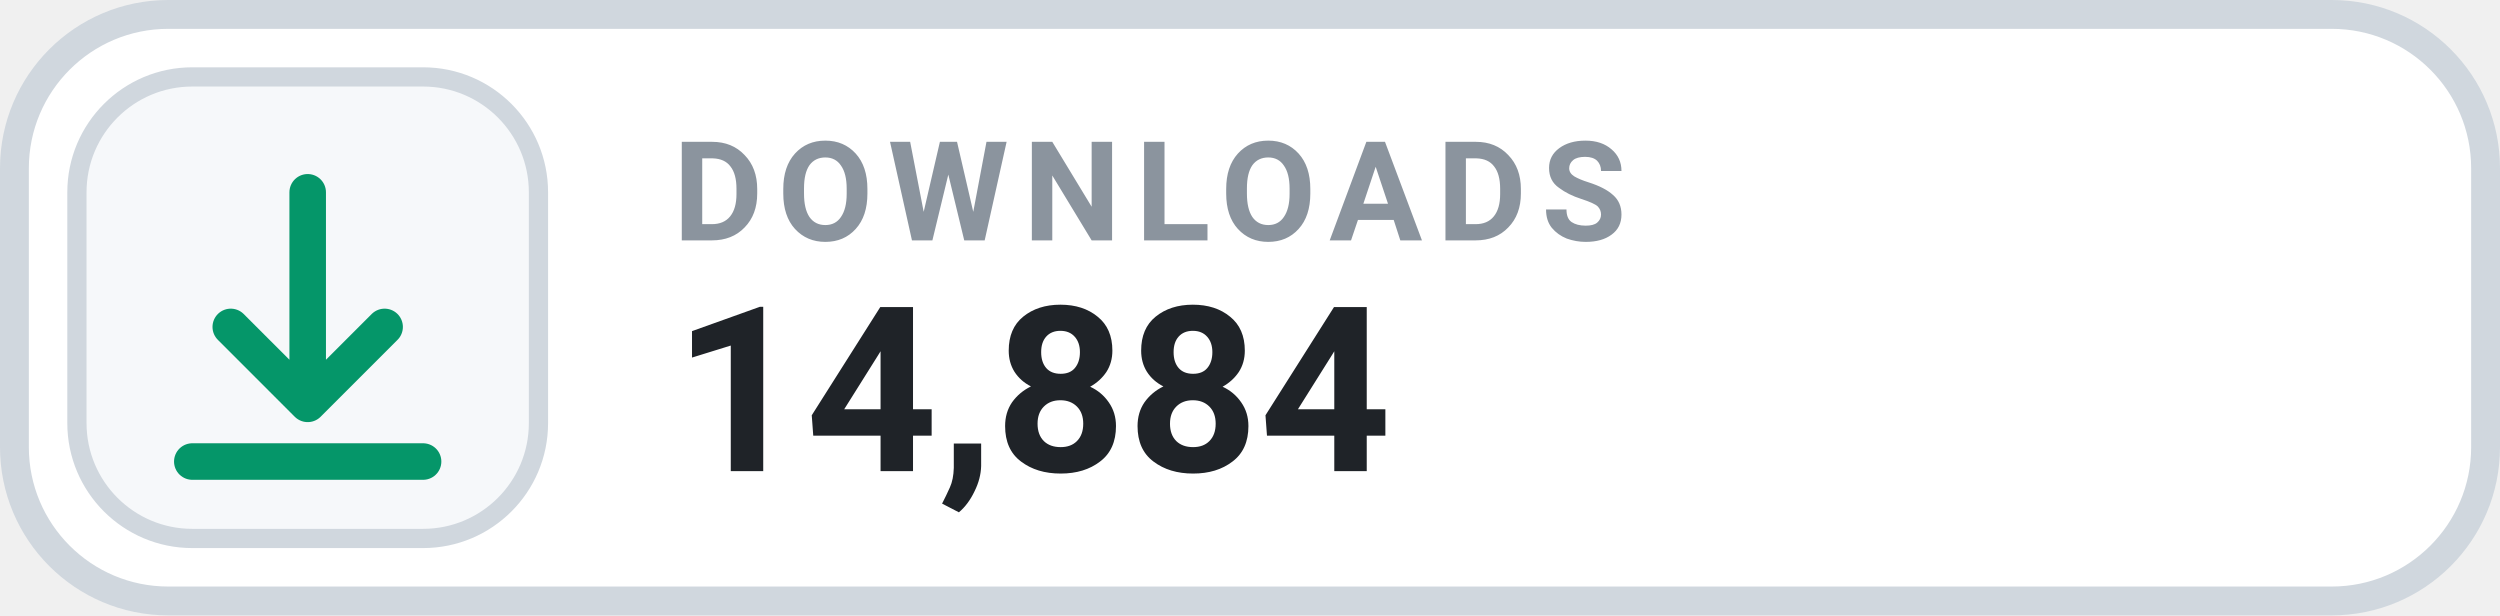
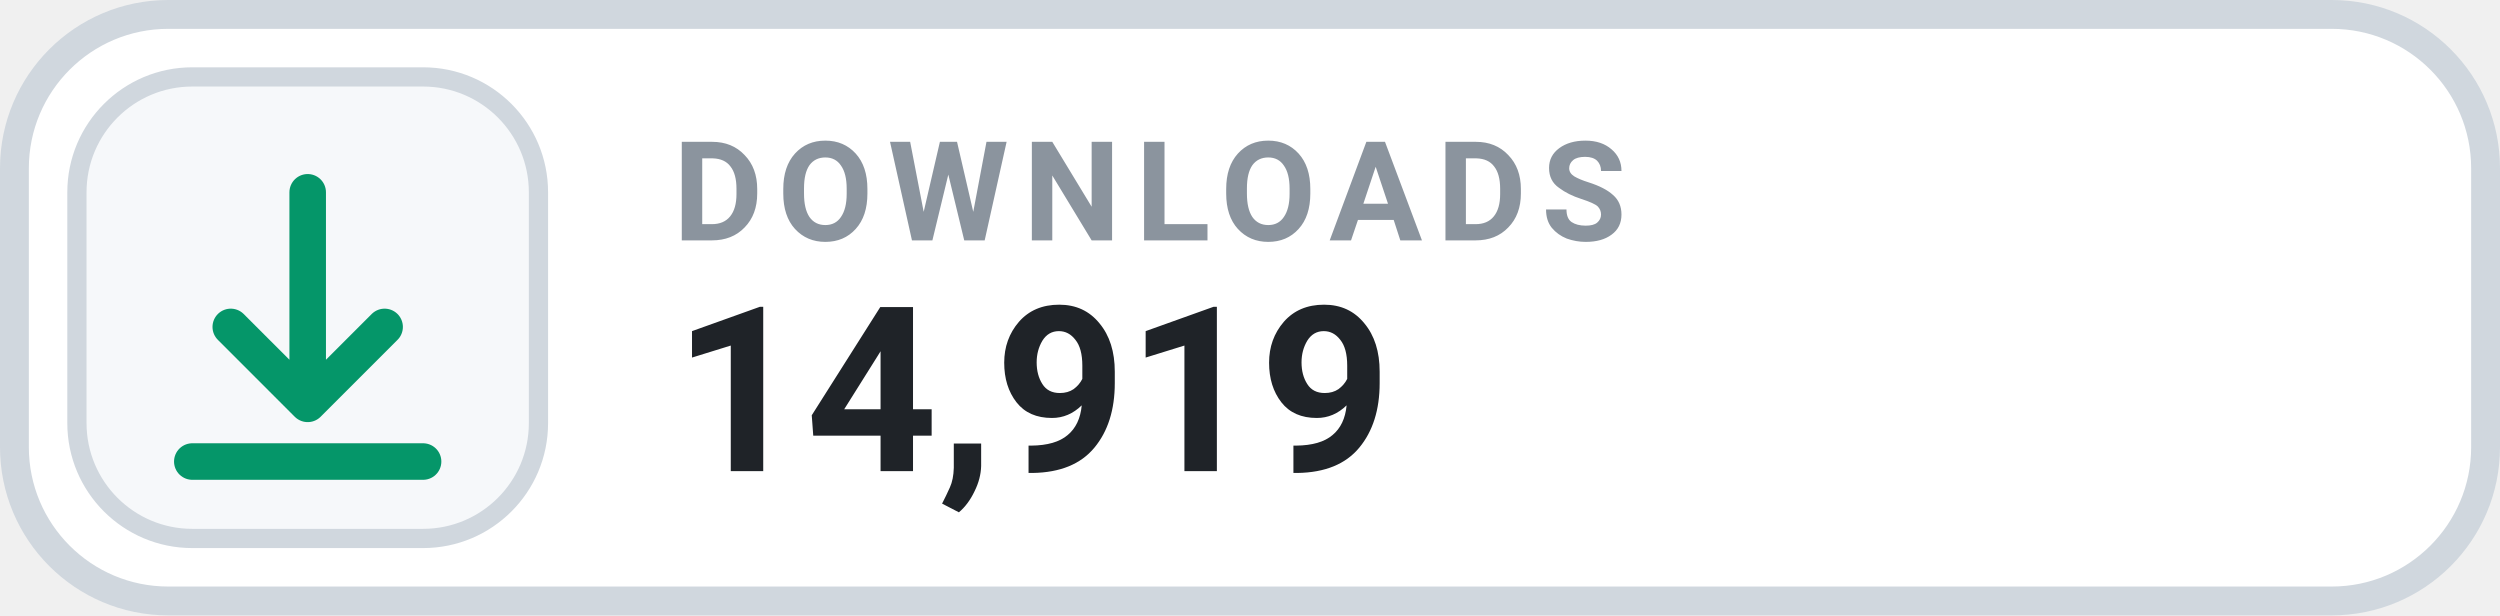
- <svg xmlns="http://www.w3.org/2000/svg" width="130" height="32" viewBox="0 0 130 32" role="img" aria-label="DOWNLOADS 14,884">
+ <svg xmlns="http://www.w3.org/2000/svg" width="130" height="32" viewBox="0 0 130 32" role="img" aria-label="DOWNLOADS 14,919">
  <rect x=".75" y=".75" width="128.5" height="30.5" rx="8" fill="#FFFFFF" stroke="#D0D7DE" stroke-width="1.5" />
  <rect x="4" y="4" width="24" height="24" rx="6" fill="#F6F8FA" stroke="#D0D7DE" stroke-width="1" />
  <g transform="translate(16 16)" style="color:#059669;">
    <path d="M0 -6 v11 m0 0 l4 -4 m-4 4 l-4 -4 M-6 8 h12" fill="none" stroke="currentColor" stroke-width="1.9" stroke-linecap="round" stroke-linejoin="round" />
  </g>
  <text x="35" y="12.5" fill="#8B949E" font-family="-apple-system,BlinkMacSystemFont,'Segoe UI',Roboto,Helvetica,Arial,sans-serif" font-size="7.2" font-weight="700" letter-spacing=".75">DOWNLOADS</text>
-   <text x="35" y="24.5" fill="#1F2328" font-family="-apple-system,BlinkMacSystemFont,'Segoe UI',Roboto,Helvetica,Arial,sans-serif" font-size="12" font-weight="700">14,884</text>
+   <text x="35" y="24.5" fill="#1F2328" font-family="-apple-system,BlinkMacSystemFont,'Segoe UI',Roboto,Helvetica,Arial,sans-serif" font-size="12" font-weight="700">14,919</text>
</svg>
